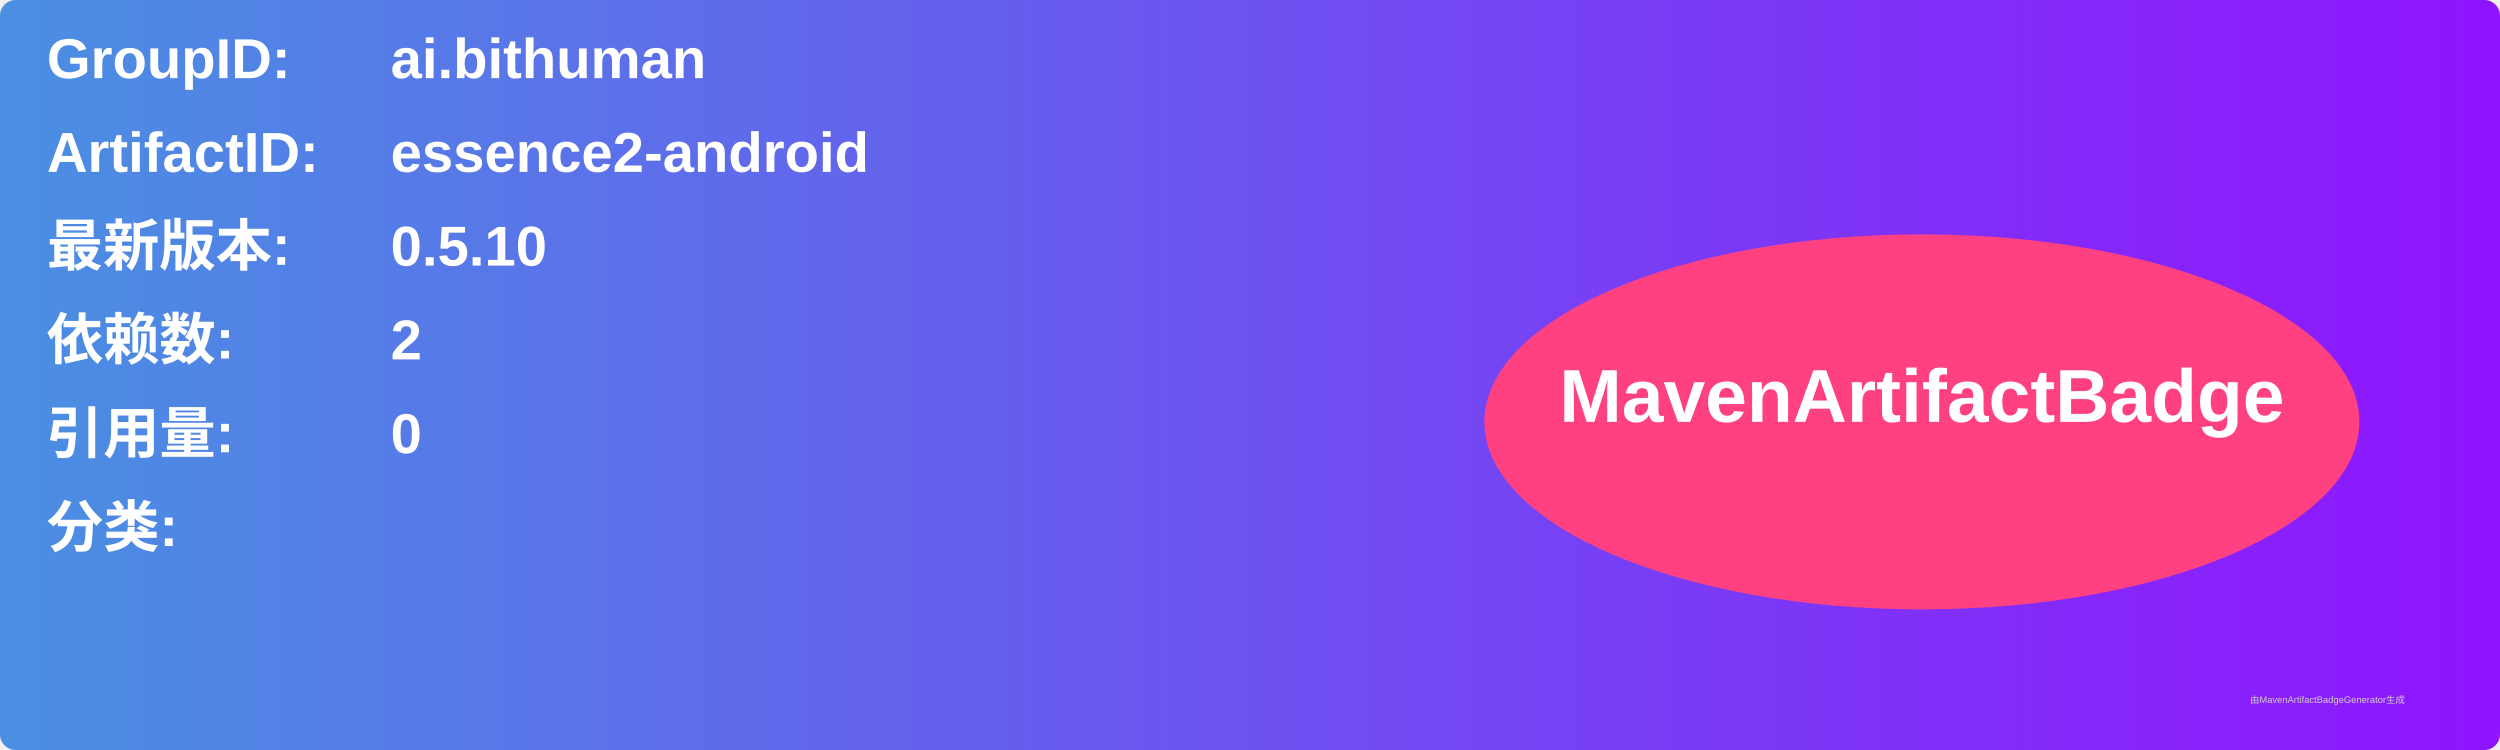
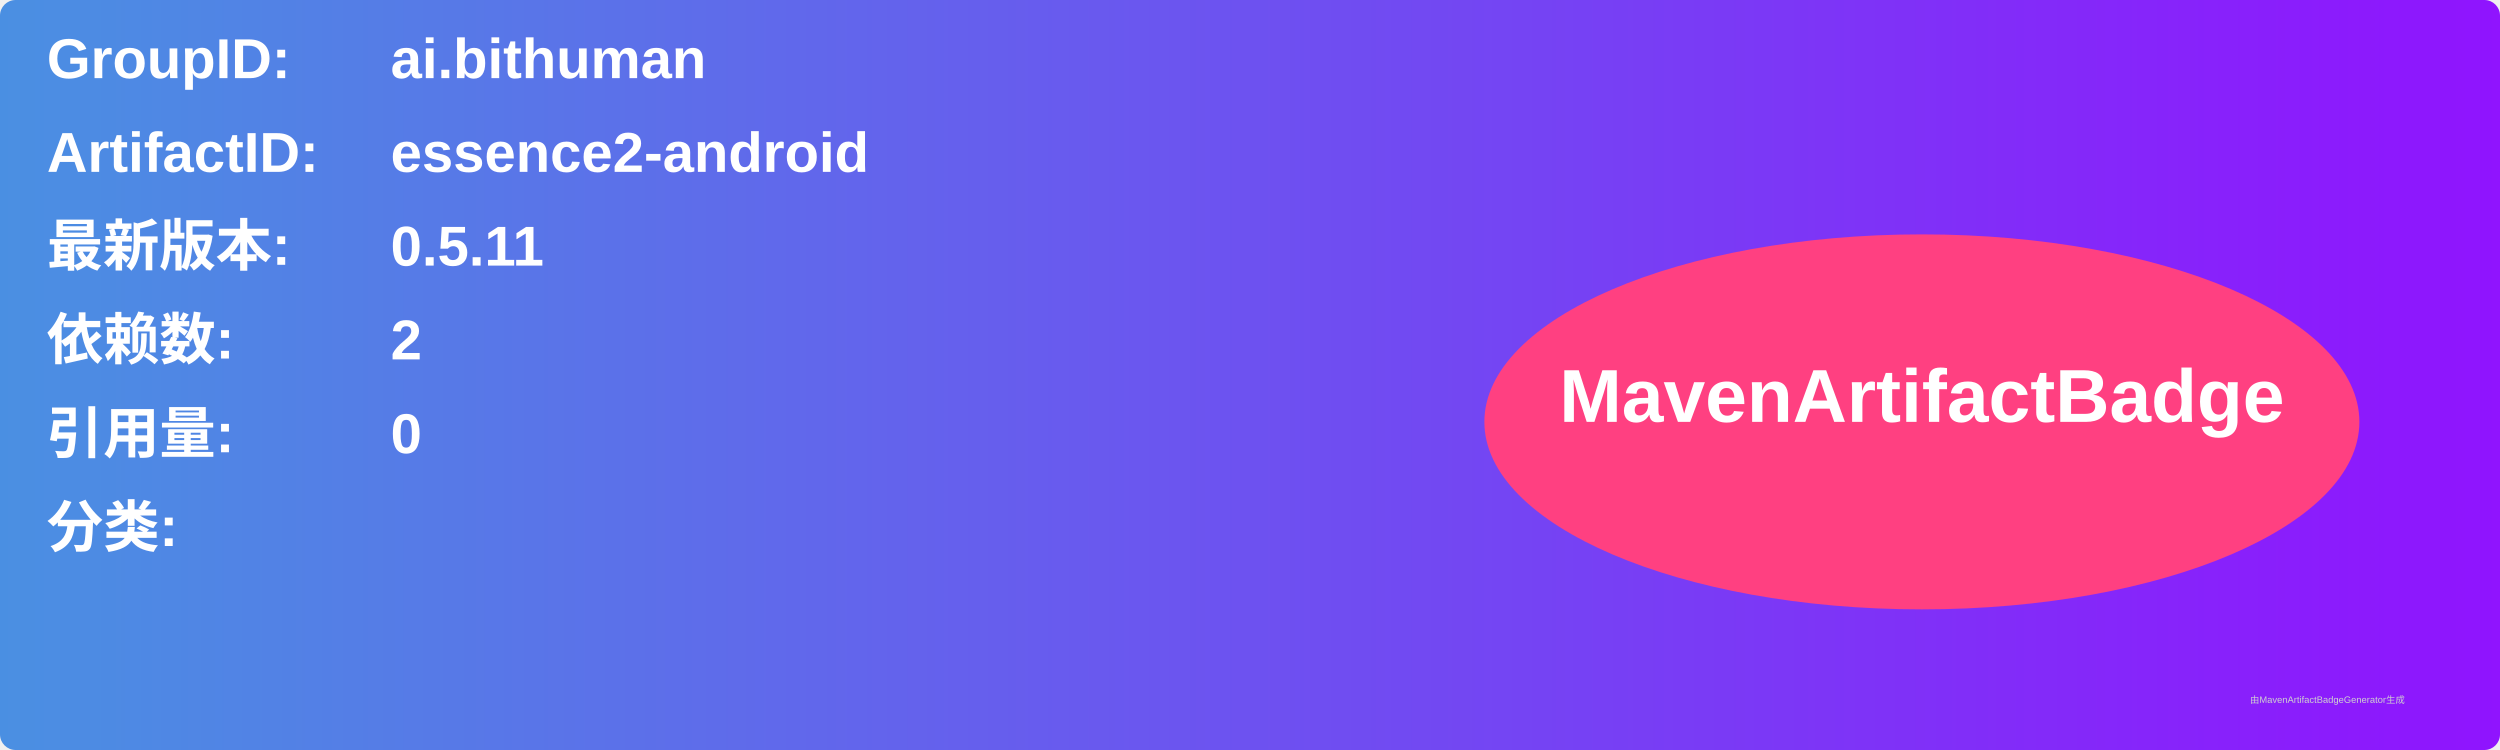
<svg xmlns="http://www.w3.org/2000/svg" width="800" height="240" viewBox="0 0 800 240">
  <linearGradient id="grad" x1="0%" y1="0%" x2="100%" y2="0%">
    <stop offset="0%" stop-color="#4a90e2" />
    <stop offset="100%" stop-color="#9013fe" />
  </linearGradient>
  <rect width="100%" height="100%" rx="5" ry="5" fill="url(#grad)" />
  <g transform="translate(15, 15)">
    <text x="0" y="10" font-family="Arial" font-size="18" fill="white" font-weight="bold" width="260">GroupID:</text>
    <text x="110" y="10" font-family="Arial" font-size="18" fill="white" font-weight="bold" width="460">ai.bithuman</text>
    <text x="0" y="40" font-family="Arial" font-size="18" fill="white" font-weight="bold" width="260">ArtifactID:</text>
    <text x="110" y="40" font-family="Arial" font-size="18" fill="white" font-weight="bold" width="460">essence2-android</text>
    <text x="0" y="70" font-family="Arial" font-size="18" fill="white" font-weight="bold">最新版本:</text>
    <text x="110" y="70" font-family="Arial" font-size="18" fill="white" font-weight="bold">
-       <tspan font-weight="bold">0.5.10</tspan>
+       <tspan font-weight="bold">0.5.11</tspan>
    </text>
    <text x="0" y="100" font-family="Arial" font-size="18" fill="white" font-weight="bold">依赖数: </text>
    <text x="110" y="100" font-family="Arial" font-size="18" fill="white">
      <tspan font-weight="bold">2</tspan>
    </text>
    <text x="0" y="130" font-family="Arial" font-size="18" fill="white" font-weight="bold">引用量: </text>
    <text x="110" y="130" font-family="Arial" font-size="18" fill="white">
      <tspan font-weight="bold">0</tspan>
    </text>
    <text x="0" y="160" font-family="Arial" font-size="18" fill="white" font-weight="bold">分类:</text>
    <text x="10" y="190" font-family="Arial" font-size="10" fill="white">
      <tspan font-weight="bold" />
    </text>
    <ellipse cx="600" cy="120" rx="140" ry="60" fill="#ff4081" />
    <text x="600" y="120" text-anchor="middle" font-family="Arial" font-size="24" fill="white" font-weight="bold">MavenArtifactBadge</text>
  </g>
  <text x="720" y="225" font-family="Arial" font-size="3" fill="#d0d0d0">由MavenArtifactBadgeGenerator生成</text>
</svg>
